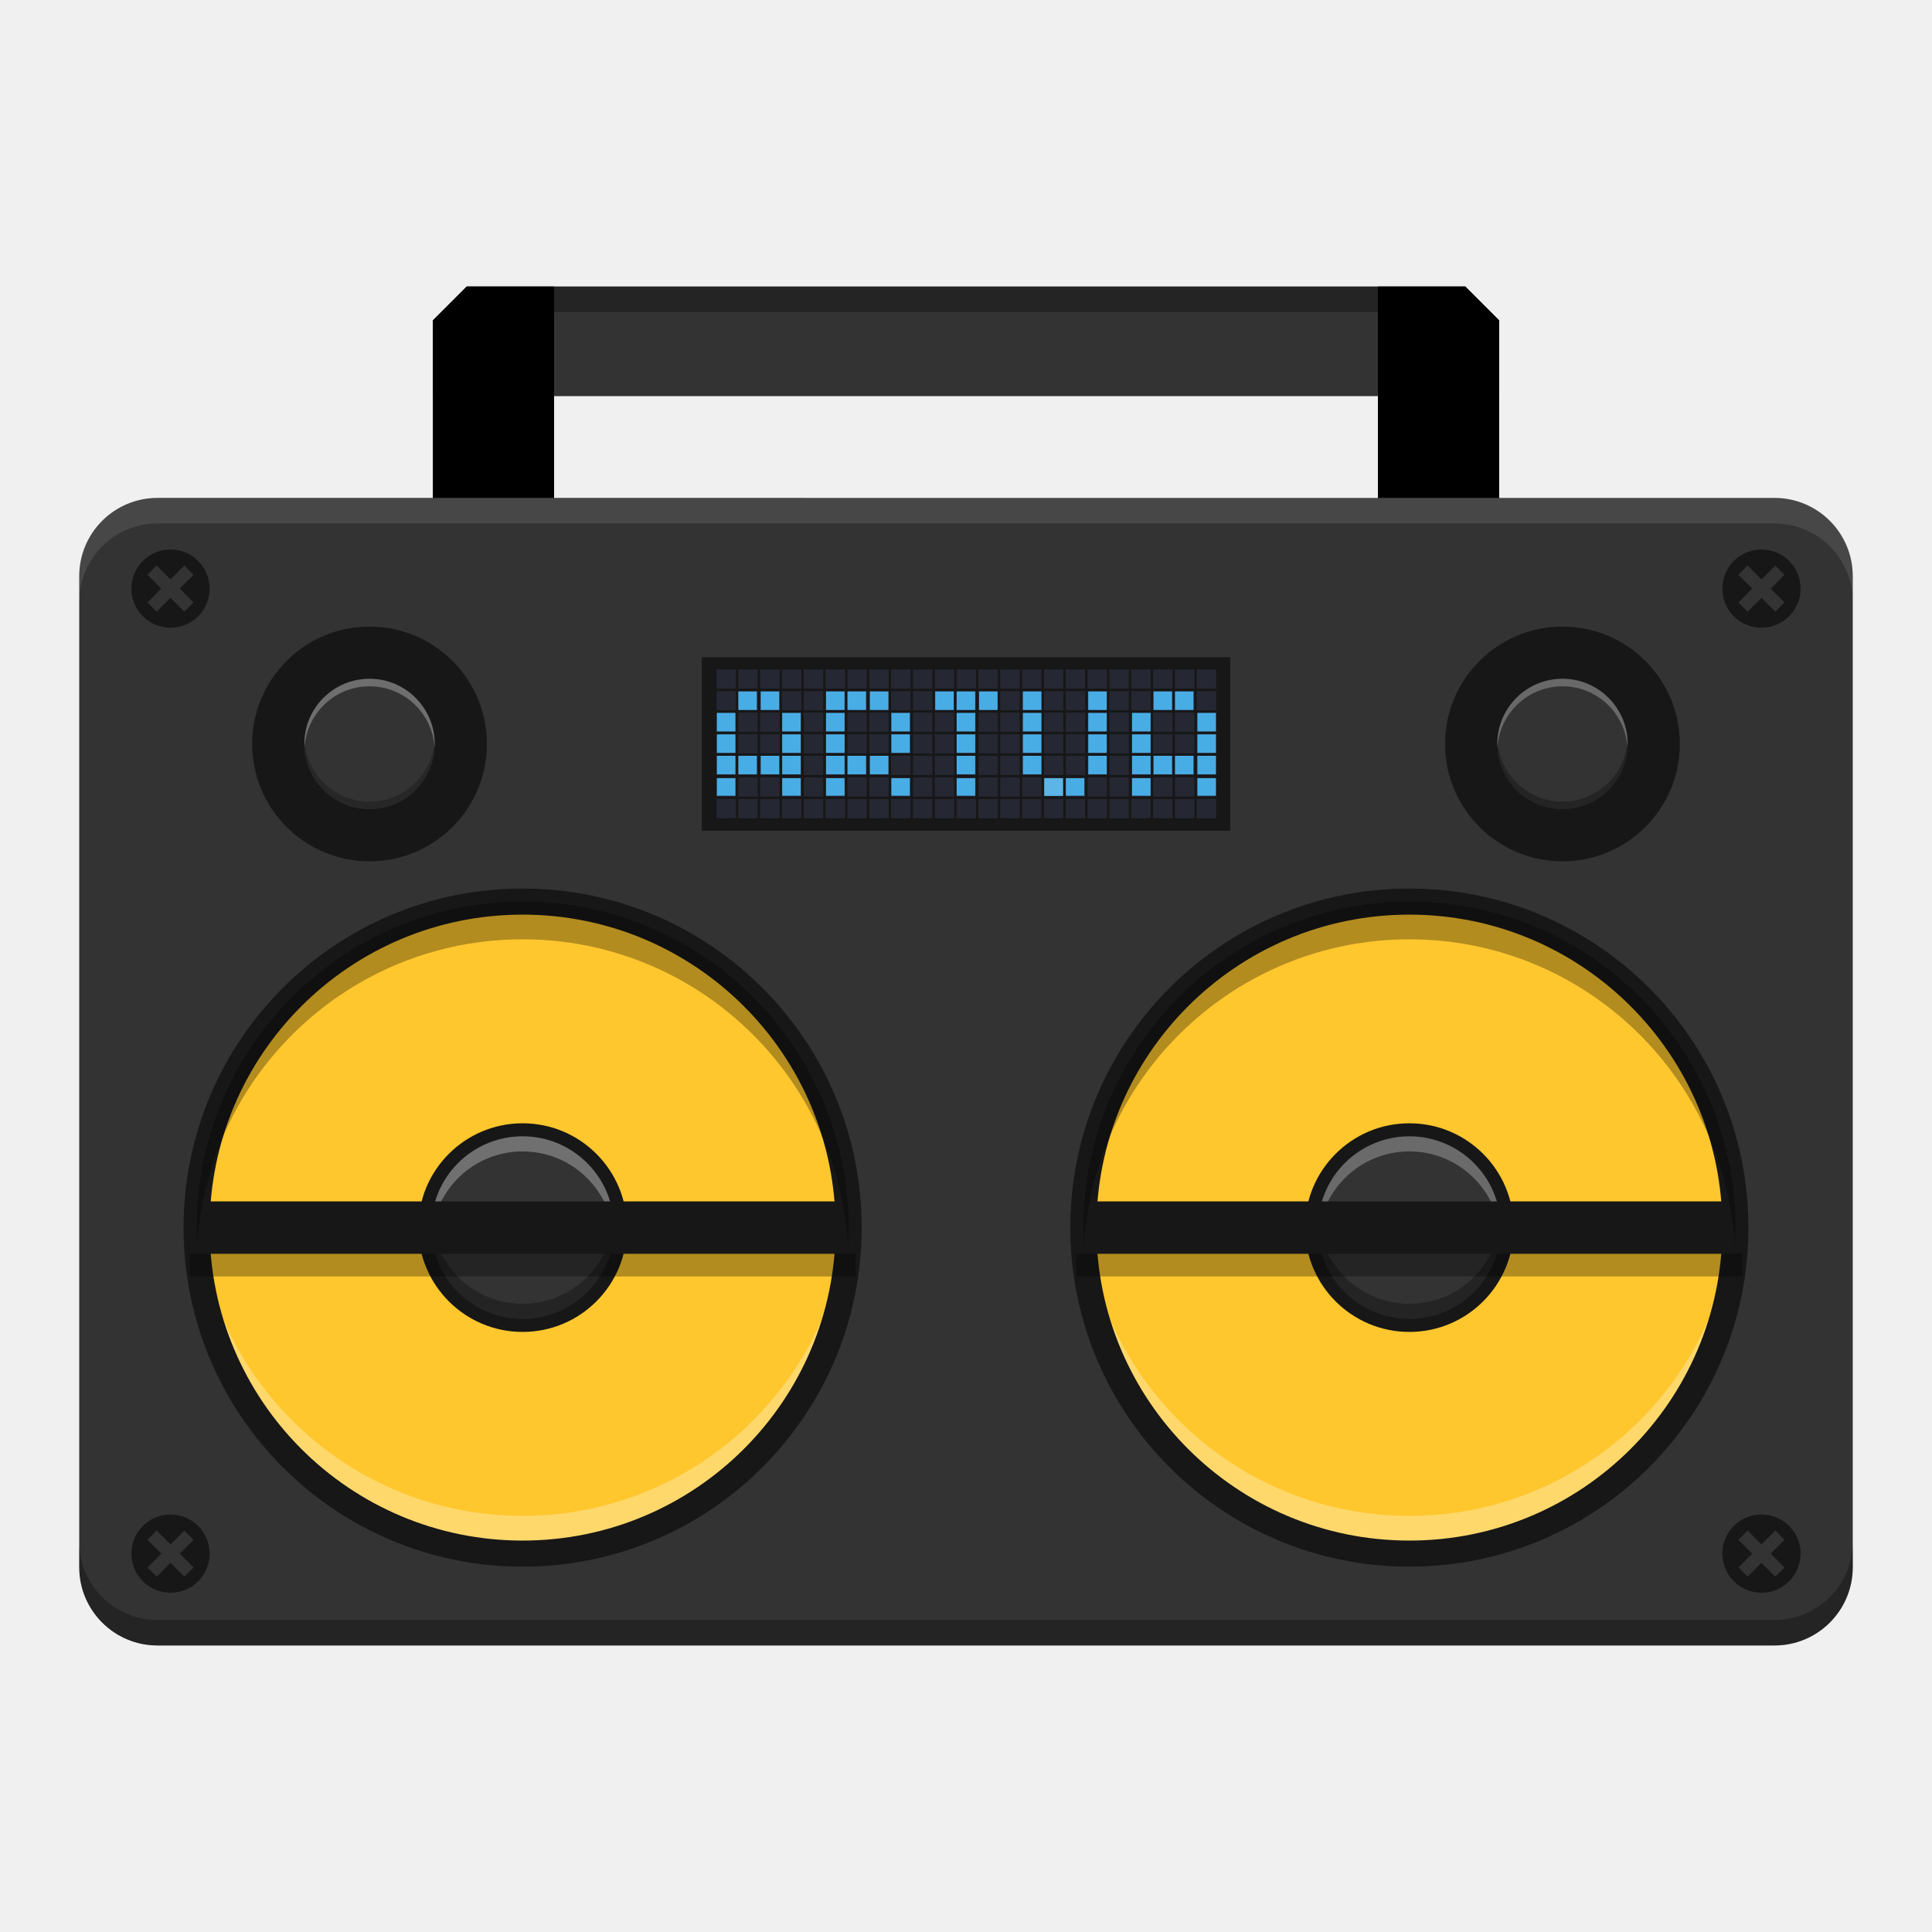
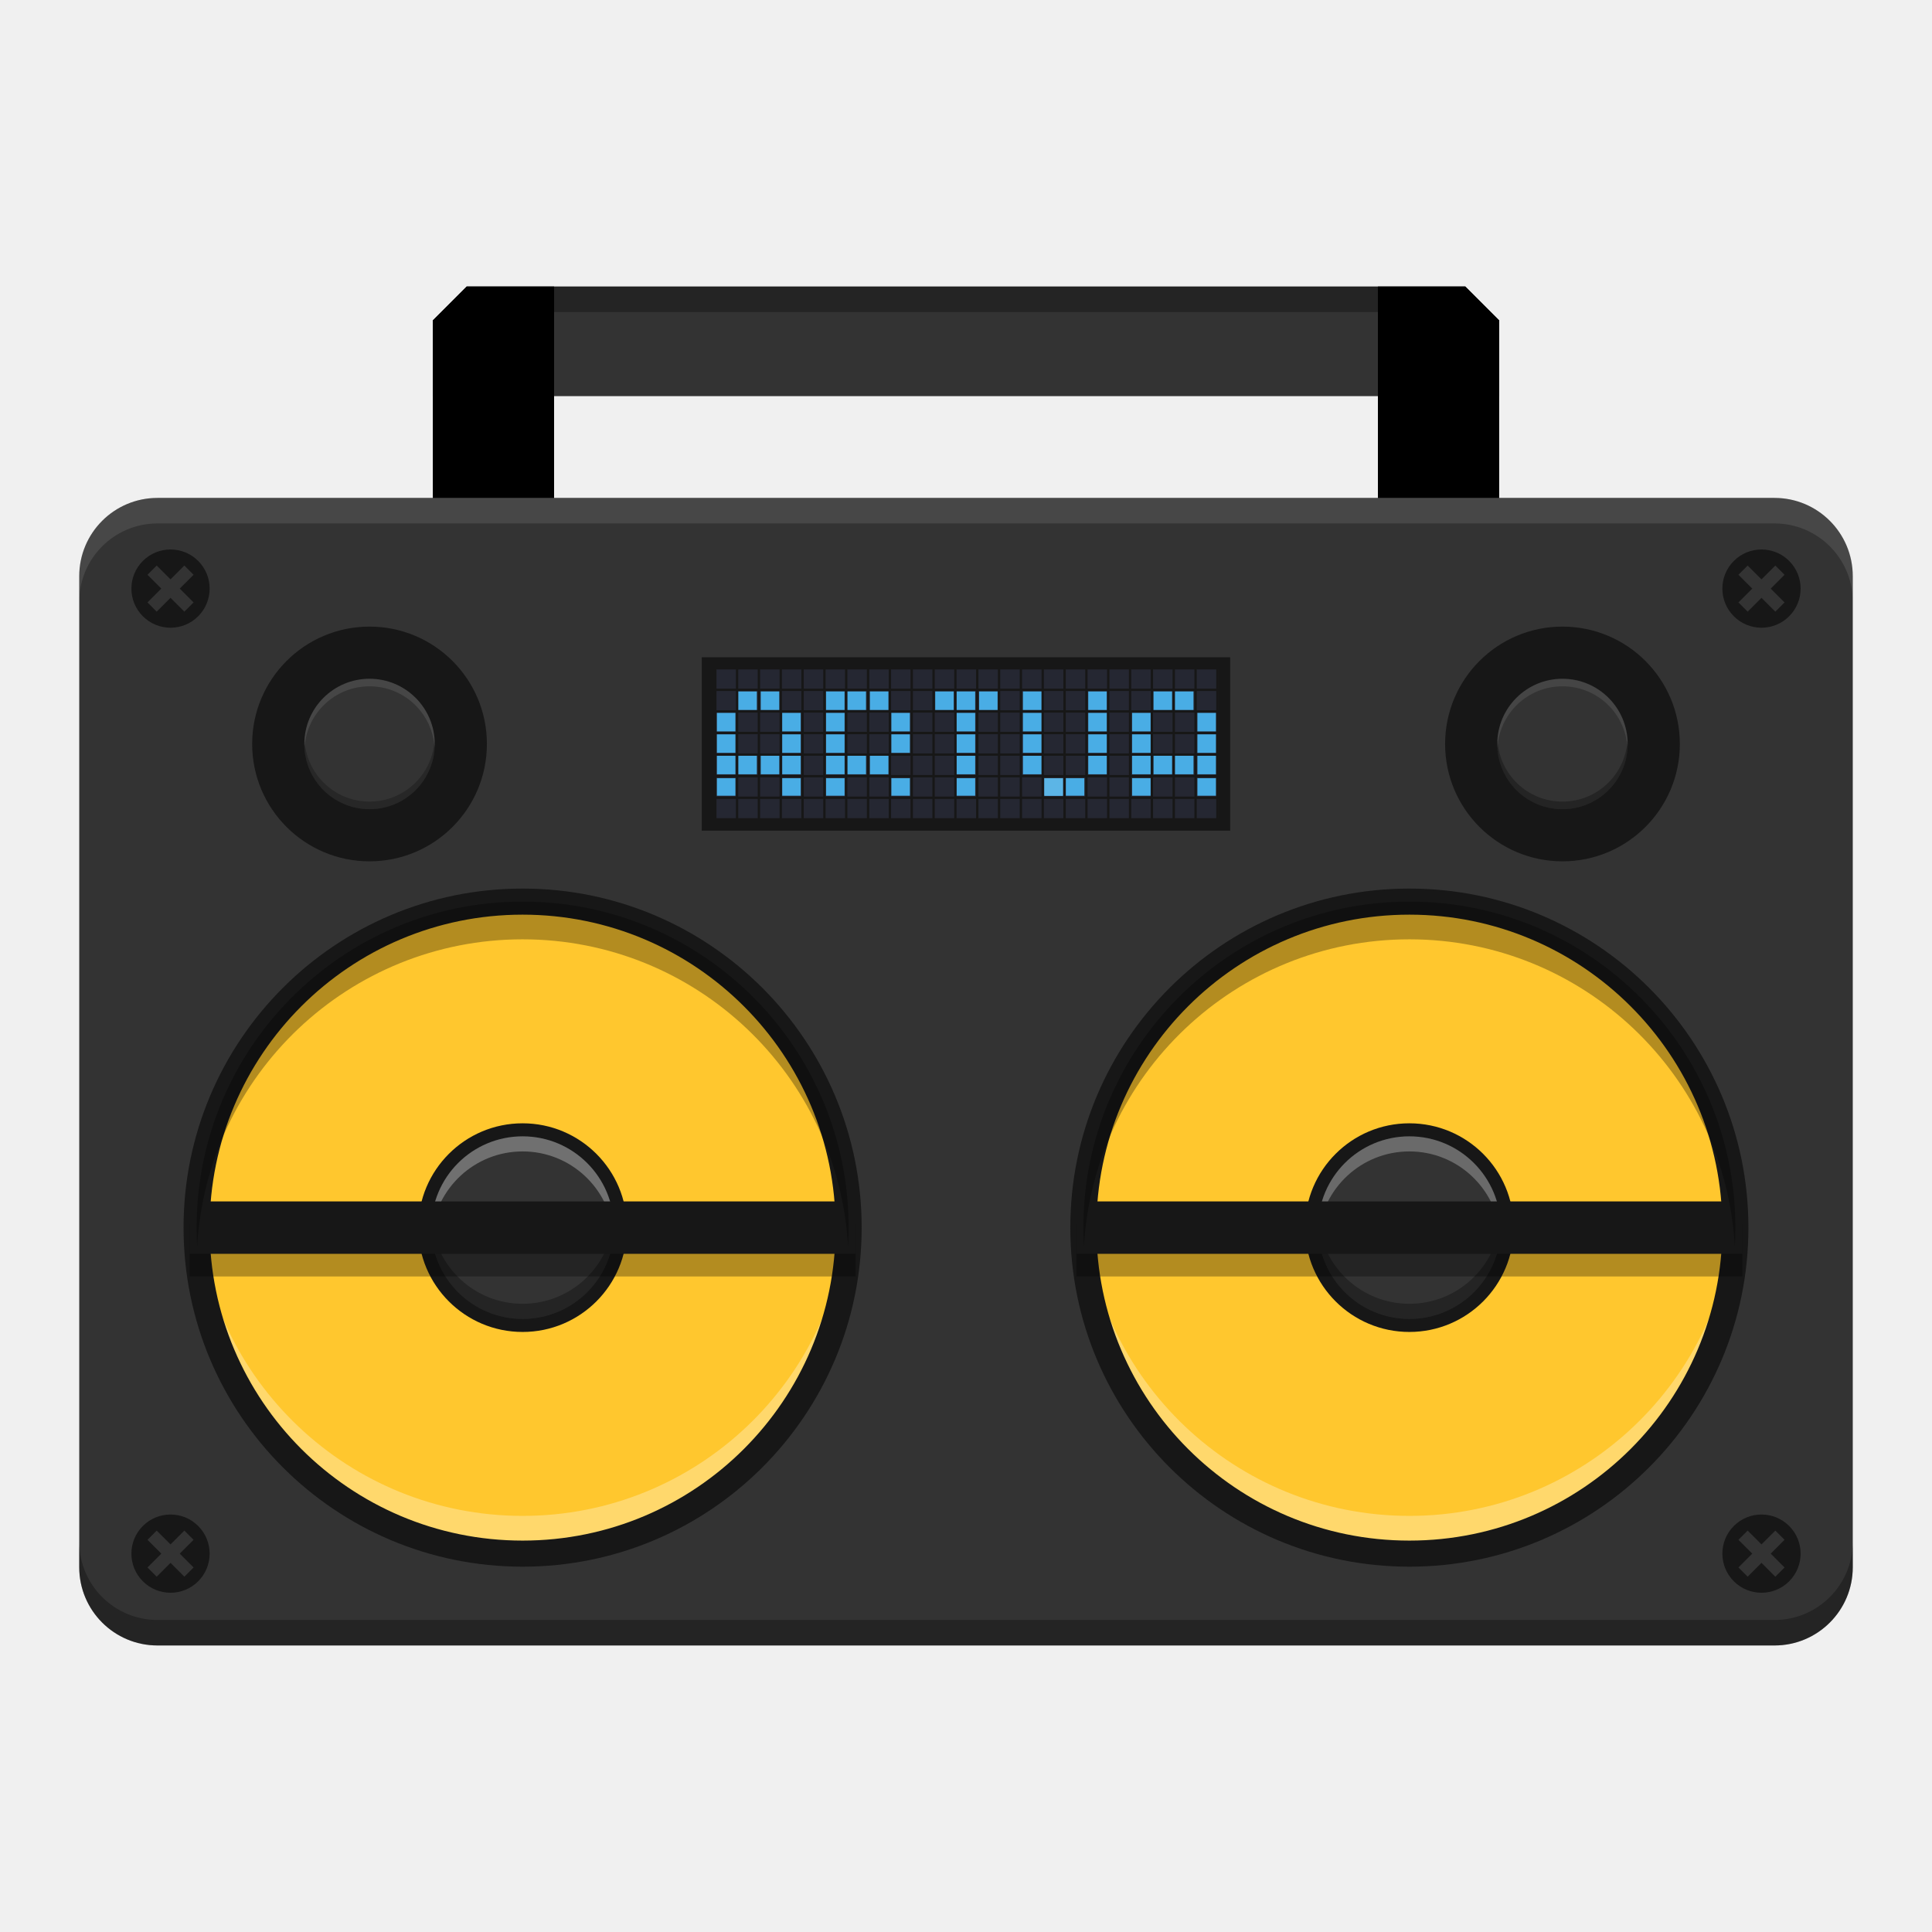
- <svg xmlns="http://www.w3.org/2000/svg" xmlns:xlink="http://www.w3.org/1999/xlink" width="512" height="512" version="1.1" viewBox="0 0 384 384" id="svg203">
-   <defs id="defs107">
-     <filter id="alpha" width="100%" height="100%" x="0%" y="0%" filterUnits="objectBoundingBox">
-       <feColorMatrix in="SourceGraphic" type="matrix" values="0 0 0 0 1 0 0 0 0 1 0 0 0 0 1 0 0 0 1 0" id="feColorMatrix2" />
+ <svg xmlns="http://www.w3.org/2000/svg" xmlns:xlink="http://www.w3.org/1999/xlink" width="512" height="512" version="1.1" viewBox="0 0 384 384">
+   <defs>
+     <filter id="d" x="0%" y="0%" width="100%" height="100%">
+       <feColorMatrix in="SourceGraphic" values="0 0 0 0 1 0 0 0 0 1 0 0 0 0 1 0 0 0 1 0" />
    </filter>
-     <filter id="alpha-7" width="100%" height="100%" x="0%" y="0%" filterUnits="objectBoundingBox">
-       <feColorMatrix in="SourceGraphic" type="matrix" values="0 0 0 0 1 0 0 0 0 1 0 0 0 0 1 0 0 0 1 0" id="feColorMatrix5" />
-     </filter>
-     <mask id="mask2-9">
-       <g style="filter:url(#alpha-7)" filter="url(#alpha)" id="g10">
-         <rect style="fill:rgb(0%,0%,0%);fill-opacity:0.2" width="384" height="384" x="0" y="0" id="rect8" />
+     <clipPath>
+       <rect width="384" height="384" />
+     </clipPath>
+     <clipPath>
+       <rect width="384" height="384" />
+     </clipPath>
+     <clipPath>
+       <rect width="384" height="384" />
+     </clipPath>
+     <mask id="b">
+       <g filter="url(#d)">
+         <rect width="384" height="384" fill-opacity=".302" />
      </g>
    </mask>
-     <clipPath id="clip3-3">
-       <rect width="384" height="384" x="0" y="0" id="rect13" />
+     <clipPath id="c">
+       <rect width="384" height="384" />
    </clipPath>
-     <g id="surface11-6" clip-path="url(#clip3-3)">
-       <path d="M 211.422 80.75 C 211.422 72.82 202.84 64.32 192.254 64.32 C 181.668 64.32 173.086 72.215 173.086 80.75 C 173.086 70.164 181.668 61.582 192.254 61.582 C 202.84 61.582 211.422 70.164 211.422 80.75 Z M 211.422 80.75" style="fill:rgb(100.000%,100.000%,100.000%)" id="path16" />
+     <g id="a" clip-path="url(#c)">
+       <path d="m284.25 237.91c0 44.527-41.375 84.332-92 84.332s-92-40.301-92-84.332c0 53.668 41.375 92 92 92s92-38.332 92-92z" fill="#fff" />
    </g>
-     <mask id="mask3-8">
-       <g style="filter:url(#alpha-7)" filter="url(#alpha)" id="g21">
-         <rect style="fill:rgb(0%,0%,0%);fill-opacity:0.2" width="384" height="384" x="0" y="0" id="rect19" />
-       </g>
-     </mask>
-     <clipPath id="clip4-0">
-       <rect width="384" height="384" x="0" y="0" id="rect24" />
+     <clipPath>
+       <rect width="384" height="384" />
    </clipPath>
-     <g id="surface14-2" clip-path="url(#clip4-0)">
-       <path d="M 211.422 80.75 C 211.422 88.68 202.84 97.18 192.254 97.18 C 181.668 97.18 173.086 89.281 173.086 80.75 C 173.086 91.336 181.668 99.914 192.254 99.914 C 202.84 99.914 211.422 91.336 211.422 80.75 Z M 211.422 80.75" style="fill:rgb(0%,0%,0%)" id="path27" />
-     </g>
-     <mask id="mask4-1">
-       <g style="filter:url(#alpha-7)" filter="url(#alpha)" id="g32">
-         <rect style="fill:rgb(0%,0%,0%);fill-opacity:0.302" width="384" height="384" x="0" y="0" id="rect30" />
-       </g>
-     </mask>
-     <clipPath id="clip5-0">
-       <rect width="384" height="384" x="0" y="0" id="rect35" />
+     <clipPath>
+       <rect width="384" height="384" />
    </clipPath>
-     <g id="surface17-5" clip-path="url(#clip5-0)">
-       <path d="M 284.254 237.914 C 284.254 193.387 242.879 153.582 192.254 153.582 C 141.629 153.582 100.254 193.887 100.254 237.914 C 100.254 184.25 141.629 145.914 192.254 145.914 C 242.879 145.914 284.254 184.25 284.254 237.914 Z M 284.254 237.914" style="fill:rgb(0%,0%,0%)" id="path38" />
-     </g>
-     <mask id="mask5-1">
-       <g style="filter:url(#alpha-7)" filter="url(#alpha)" id="g43">
-         <rect style="fill:rgb(0%,0%,0%);fill-opacity:0.302" width="384" height="384" x="0" y="0" id="rect41" />
-       </g>
-     </mask>
-     <clipPath id="clip6-1">
-       <rect width="384" height="384" x="0" y="0" id="rect46" />
-     </clipPath>
-     <g id="surface20-0" clip-path="url(#clip6-1)">
-       <path d="M 284.254 237.914 C 284.254 282.441 242.879 322.246 192.254 322.246 C 141.629 322.246 100.254 281.945 100.254 237.914 C 100.254 291.582 141.629 329.914 192.254 329.914 C 242.879 329.914 284.254 291.582 284.254 237.914 Z M 284.254 237.914" style="fill:rgb(100.000%,100.000%,100.000%)" id="path49" />
-     </g>
-     <mask id="mask6-8">
-       <g style="filter:url(#alpha-7)" filter="url(#alpha)" id="g54">
-         <rect style="fill:rgb(0%,0%,0%);fill-opacity:0.2" width="384" height="384" x="0" y="0" id="rect52" />
-       </g>
-     </mask>
-     <clipPath id="clip7-5">
-       <rect width="384" height="384" x="0" y="0" id="rect57" />
-     </clipPath>
-     <g id="surface23-0" clip-path="url(#clip7-5)">
-       <path d="M 219.086 237.914 C 219.086 226.812 207.074 214.914 192.254 214.914 C 177.434 214.914 165.422 225.969 165.422 237.914 C 165.422 223.094 177.434 211.082 192.254 211.082 C 207.074 211.082 219.086 223.094 219.086 237.914 Z M 219.086 237.914" style="fill:rgb(100.000%,100.000%,100.000%)" id="path60" />
-     </g>
-     <mask id="mask7">
-       <g style="filter:url(#alpha-7)" filter="url(#alpha)" id="g65">
-         <rect style="fill:rgb(0%,0%,0%);fill-opacity:0.2" width="384" height="384" x="0" y="0" id="rect63" />
-       </g>
-     </mask>
-     <clipPath id="clip8">
-       <rect width="384" height="384" x="0" y="0" id="rect68" />
-     </clipPath>
-     <g id="surface26" clip-path="url(#clip8)">
-       <path d="M 219.086 237.914 C 219.086 249.016 207.074 260.914 192.254 260.914 C 177.434 260.914 165.422 249.863 165.422 237.914 C 165.422 252.734 177.434 264.746 192.254 264.746 C 207.074 264.746 219.086 252.734 219.086 237.914 Z M 219.086 237.914" style="fill:rgb(0%,0%,0%)" id="path71" />
-     </g>
-     <filter id="alpha-7-3" width="1" height="1" x="0" y="0" filterUnits="objectBoundingBox">
-       <feColorMatrix in="SourceGraphic" type="matrix" values="0 0 0 0 1 0 0 0 0 1 0 0 0 0 1 0 0 0 1 0" id="feColorMatrix74" />
-     </filter>
-     <mask id="mask2-9-2">
-       <g style="filter:url(#alpha-7-3)" id="g79">
-         <rect style="fill-opacity:0.2" width="384" height="384" x="0" y="0" id="rect77" />
-       </g>
-     </mask>
-     <mask id="mask3-8-4">
-       <g style="filter:url(#alpha-7-3)" id="g84">
-         <rect style="fill-opacity:0.2" width="384" height="384" x="0" y="0" id="rect82" />
-       </g>
-     </mask>
-     <mask id="mask4-1-7">
-       <g style="filter:url(#alpha-7-3)" id="g89">
-         <rect style="fill-opacity:0.302" width="384" height="384" x="0" y="0" id="rect87" />
-       </g>
-     </mask>
-     <mask id="mask5-1-4">
-       <g style="filter:url(#alpha-7-3)" id="g94">
-         <rect style="fill-opacity:0.302" width="384" height="384" x="0" y="0" id="rect92" />
-       </g>
-     </mask>
-     <mask id="mask6-8-9">
-       <g style="filter:url(#alpha-7-3)" id="g99">
-         <rect style="fill-opacity:0.2" width="384" height="384" x="0" y="0" id="rect97" />
-       </g>
-     </mask>
-     <mask id="mask7-8">
-       <g style="filter:url(#alpha-7-3)" id="g104">
-         <rect style="fill-opacity:0.2" width="384" height="384" x="0" y="0" id="rect102" />
-       </g>
-     </mask>
  </defs>
-   <path style="fill:#333333;stroke-width:0.507;paint-order:markers stroke fill" d="m 92.762,56.948 -6.734,6.734 v 15.049 h 84.268 49.146 78.53 V 63.682 l -6.734,-6.734 h -71.796 -49.146 z" id="path109" />
-   <path style="stroke-width:0.676;paint-order:markers stroke fill" d="M 110.132,56.948 V 111.988 H 86.028 V 63.682 l 6.734,-6.734 z" id="path111" />
-   <path style="stroke-width:0.507;paint-order:markers stroke fill" d="M 273.868,56.948 V 111.988 h 24.104 V 63.682 l -6.734,-6.734 z" id="path113" />
-   <path id="path117" style="fill:#333333;stroke-width:0.676" d="m 31.301,98.964 c -8.589,0 -15.551,6.963 -15.551,15.552 v 196.984 c 0,8.589 6.962,15.551 15.551,15.551 h 321.397 c 8.589,0 15.551,-6.962 15.551,-15.551 V 114.517 c 0,-8.589 -6.962,-15.552 -15.551,-15.552 z" />
-   <use width="100%" height="100%" x="0" y="0" mask="url(#mask5-1)" transform="matrix(0.6761579,0,0,0.6761579,-26.11946,83.12769)" xlink:href="#surface20-0" id="use135" />
-   <path style="fill:#171717;stroke-width:0.676" d="m 39.391,111.492 c -3.037,-3.035 -7.961,-3.035 -10.995,0 -3.037,3.037 -3.037,7.961 0,10.998 3.035,3.037 7.958,3.037 10.995,0 3.037,-3.037 3.037,-7.961 0,-10.998 z m -2.75,0.917 1.833,1.833 -2.75,2.75 2.75,2.75 -1.833,1.833 -2.75,-2.75 -2.75,2.75 -1.83,-1.833 2.747,-2.75 -2.747,-2.75 1.83,-1.833 2.75,2.75 z m 0,0" id="path119" />
-   <path style="fill:#171717;stroke-width:0.676" d="m 39.391,303.296 c -3.037,-3.037 -7.961,-3.037 -10.995,0 -3.037,3.035 -3.037,7.958 0,10.995 3.035,3.037 7.958,3.037 10.995,0 3.037,-3.037 3.037,-7.961 0,-10.995 z m -2.75,0.917 1.833,1.833 -2.75,2.747 2.75,2.75 -1.833,1.833 -2.75,-2.75 -2.75,2.75 -1.83,-1.833 2.747,-2.75 -2.747,-2.747 1.83,-1.833 2.75,2.747 z m 0,0" id="path121" />
-   <path style="fill:#171717;stroke-width:0.676" d="m 96.775,147.87 c 0,12.884 -10.443,23.327 -23.327,23.327 -12.884,0 -23.327,-10.443 -23.327,-23.327 0,-12.884 10.443,-23.327 23.327,-23.327 12.884,0 23.327,10.443 23.327,23.327 z m 0,0" id="path123" />
-   <path style="fill:#333333;stroke-width:0.676" d="m 86.408,147.87 c 0,7.158 -5.803,12.958 -12.961,12.958 -7.158,0 -12.958,-5.8 -12.958,-12.958 0,-7.158 5.8,-12.961 12.958,-12.961 7.158,0 12.961,5.803 12.961,12.961 z m 0,0" id="path125" />
-   <path style="fill:#ffc72e;stroke-width:0.676" d="m 168.672,243.995 c 0,35.789 -29.011,64.798 -64.798,64.798 -35.786,0 -64.798,-29.009 -64.798,-64.798 0,-35.786 29.011,-64.798 64.798,-64.798 35.786,0 64.798,29.011 64.798,64.798 z m 0,0" id="path131" />
-   <path style="fill:#ffffff;stroke-width:0.902;fill-opacity:1;opacity:0.3" d="M 52.25 320.328 C 52.156 321.983 52.104 323.648 52.104 325.326 C 52.104 373.045 90.785 411.725 138.5 411.725 C 186.215 411.725 224.896 373.045 224.896 325.326 C 224.896 323.648 224.842 321.983 224.748 320.328 C 222.157 365.718 184.536 401.725 138.5 401.725 C 92.464 401.725 54.841 365.718 52.25 320.328 z " id="path131-4" transform="scale(0.75)" />
-   <path style="fill:none;stroke:#171717;stroke-width:5.184" d="m 168.672,243.995 c 0,35.789 -29.011,64.798 -64.798,64.798 -35.786,0 -64.798,-29.009 -64.798,-64.798 0,-35.786 29.011,-64.798 64.798,-64.798 35.786,0 64.798,29.011 64.798,64.798 z m 0,0" id="path137" />
-   <path style="fill:#171717;stroke-width:0.676" d="m 124.611,243.995 c 0,-11.452 -9.284,-20.734 -20.736,-20.734 -11.452,0 -20.736,9.281 -20.736,20.734 0,11.452 9.284,20.736 20.736,20.736 11.452,0 20.736,-9.284 20.736,-20.736 z m 0,0" id="path139" />
-   <path style="fill:#333333;stroke-width:0.676" d="m 122.017,243.995 c 0,-10.021 -8.122,-18.143 -18.143,-18.143 -10.021,0 -18.143,8.122 -18.143,18.143 0,10.021 8.122,18.143 18.143,18.143 10.021,0 18.143,-8.122 18.143,-18.143 z m 0,0" id="path141" />
-   <rect id="rect195-5" style="opacity:0.3;fill:#000000;fill-opacity:1;stroke-width:0.676;paint-order:markers stroke fill" y="243.287" x="37.697" height="10.418" width="132.358" />
-   <path style="fill:#ffffff;stroke-width:0.902;fill-opacity:1;opacity:0.3" d="M 138.5 301.137 C 125.139 301.137 114.309 311.965 114.309 325.326 C 114.309 326.001 114.342 326.668 114.396 327.328 C 115.414 314.903 125.813 305.137 138.5 305.137 C 151.187 305.137 161.585 314.903 162.602 327.328 C 162.656 326.668 162.689 326.001 162.689 325.326 C 162.689 311.965 151.861 301.137 138.5 301.137 z " transform="scale(0.75)" id="path141-3" />
-   <path style="fill:#000000;stroke-width:0.902;fill-opacity:1;opacity:0.3" d="M 114.396 323.328 C 114.342 323.988 114.309 324.652 114.309 325.326 C 114.309 338.687 125.139 349.518 138.5 349.518 C 151.861 349.518 162.689 338.687 162.689 325.326 C 162.689 324.652 162.656 323.988 162.602 323.328 C 161.584 335.752 151.187 345.518 138.5 345.518 C 125.813 345.518 115.414 335.752 114.396 323.328 z " transform="scale(0.75)" id="path141-0" />
-   <path style="fill:#171717;stroke-width:0.676" d="m 355.606,111.492 c -3.037,-3.035 -7.961,-3.035 -10.998,0 -3.037,3.037 -3.037,7.961 0,10.998 3.037,3.037 7.961,3.037 10.998,0 3.035,-3.037 3.035,-7.961 0,-10.998 z m -2.75,0.917 1.833,1.833 -2.75,2.75 2.75,2.75 -1.833,1.833 -2.75,-2.75 -2.75,2.75 -1.833,-1.833 2.75,-2.75 -2.75,-2.75 1.833,-1.833 2.75,2.75 z m 0,0" id="path147" />
-   <path style="fill:#171717;stroke-width:0.676" d="m 355.606,303.296 c -3.037,-3.037 -7.961,-3.037 -10.998,0 -3.037,3.035 -3.037,7.958 0,10.995 3.037,3.037 7.961,3.037 10.998,0 3.035,-3.037 3.035,-7.961 0,-10.995 z m -2.75,0.917 1.833,1.833 -2.75,2.747 2.75,2.75 -1.833,1.833 -2.75,-2.75 -2.75,2.75 -1.833,-1.833 2.75,-2.75 -2.75,-2.747 1.833,-1.833 2.75,2.747 z m 0,0" id="path149" />
-   <path style="fill:#171717;stroke-width:0.676" d="m 333.879,147.87 c 0,12.884 -10.443,23.327 -23.327,23.327 -12.884,0 -23.327,-10.443 -23.327,-23.327 0,-12.884 10.443,-23.327 23.327,-23.327 12.884,0 23.327,10.443 23.327,23.327 z m 0,0" id="path151" />
-   <path style="fill:#333333;stroke-width:0.676" d="m 323.512,147.87 c 0,7.158 -5.803,12.958 -12.961,12.958 -7.158,0 -12.958,-5.8 -12.958,-12.958 0,-7.158 5.8,-12.961 12.958,-12.961 7.158,0 12.961,5.803 12.961,12.961 z m 0,0" id="path153" />
-   <path style="fill:#ffc72e;stroke-width:0.676" d="m 344.922,243.995 c 0,35.789 -29.011,64.798 -64.798,64.798 -35.786,0 -64.798,-29.009 -64.798,-64.798 0,-35.786 29.011,-64.798 64.798,-64.798 35.786,0 64.798,29.011 64.798,64.798 z m 0,0" id="path159" />
-   <path style="fill:#ffffff;stroke-width:0.902;fill-opacity:1;opacity:0.3" d="M 287.25 320.328 C 287.156 321.983 287.104 323.648 287.104 325.326 C 287.104 373.045 325.785 411.725 373.5 411.725 C 421.215 411.725 459.896 373.045 459.896 325.326 C 459.896 323.648 459.842 321.983 459.748 320.328 C 457.157 365.718 419.536 401.725 373.5 401.725 C 327.464 401.725 289.841 365.718 287.25 320.328 z " transform="scale(0.75)" id="path159-0" />
-   <path style="fill:none;stroke:#171717;stroke-width:5.184" d="m 344.922,243.995 c 0,35.789 -29.011,64.798 -64.798,64.798 -35.786,0 -64.798,-29.009 -64.798,-64.798 0,-35.786 29.011,-64.798 64.798,-64.798 35.786,0 64.798,29.011 64.798,64.798 z m 0,0" id="path165" />
-   <path style="fill:#171717;stroke-width:0.676" d="m 300.861,243.995 c 0,-11.452 -9.284,-20.734 -20.736,-20.734 -11.452,0 -20.736,9.281 -20.736,20.734 0,11.452 9.284,20.736 20.736,20.736 11.452,0 20.736,-9.284 20.736,-20.736 z m 0,0" id="path167" />
-   <path style="fill:#333333;stroke-width:0.676" d="m 298.267,243.995 c 0,-10.021 -8.122,-18.143 -18.143,-18.143 -10.021,0 -18.143,8.122 -18.143,18.143 0,10.021 8.122,18.143 18.143,18.143 10.021,0 18.143,-8.122 18.143,-18.143 z m 0,0" id="path169" />
-   <rect id="rect197-4" style="opacity:0.3;fill:#000000;fill-opacity:1;stroke-width:0.676;paint-order:markers stroke fill" y="243.287" x="213.944" height="10.418" width="132.358" />
-   <path style="fill:#ebebeb;stroke-width:0.902;fill-opacity:1;opacity:0.3" d="M 373.5 301.137 C 360.139 301.137 349.309 311.965 349.309 325.326 C 349.309 326.001 349.342 326.668 349.396 327.328 C 350.413 314.903 360.813 305.137 373.5 305.137 C 386.187 305.137 396.585 314.903 397.602 327.328 C 397.656 326.668 397.689 326.001 397.689 325.326 C 397.689 311.965 386.861 301.137 373.5 301.137 z " transform="scale(0.75)" id="path169-1" />
-   <path style="fill:#000000;stroke-width:0.902;fill-opacity:1;opacity:0.3" d="M 349.396 323.328 C 349.342 323.988 349.309 324.652 349.309 325.326 C 349.309 338.687 360.139 349.518 373.5 349.518 C 386.861 349.518 397.689 338.687 397.689 325.326 C 397.689 324.652 397.656 323.988 397.602 323.328 C 396.584 335.752 386.187 345.518 373.5 345.518 C 360.813 345.518 350.414 335.752 349.396 323.328 z " transform="scale(0.75)" id="path169-0" />
-   <path style="fill:#171717;fill-rule:evenodd;stroke-width:0.331" d="m 139.485,130.636 h 105.03 v 34.465 H 139.485 Z m 0,0" id="path177" />
-   <path style="fill:#171717;stroke-width:0.331" d="m 142.399,133.334 h 100.201 v 28.218 H 142.399 Z m 0,0" id="path179" />
-   <path style="fill:#262833;fill-opacity:0.992;stroke-width:0.331" d="m 142.414,132.823 v 30.157 h 99.741 v -30.157 z" id="path181" />
-   <path style="fill:#333542;fill-rule:evenodd;stroke:#171717;stroke-width:0.465" d="m 142.158,132.825 v 30.155 m 4.339,-30.155 v 30.155 m 4.339,-30.155 v 30.155 m 4.34,-30.155 v 30.155 m 4.339,-30.155 v 30.155 m 4.34,-30.155 v 30.155 m 4.339,-30.155 v 30.155 m 4.34,-30.155 v 30.155 m 4.339,-30.155 v 30.155 m 4.34,-30.155 v 30.155 m 4.339,-30.155 v 30.155 m 4.34,-30.155 v 30.155 m 4.339,-30.155 v 30.155 m 4.339,-30.155 v 30.155 m 4.34,-30.155 v 30.155 m 4.339,-30.155 v 30.155 m 4.34,-30.155 v 30.155 m 4.339,-30.155 v 30.155 m 4.34,-30.155 v 30.155 m 4.339,-30.155 v 30.155 m 4.34,-30.155 v 30.155 m 4.339,-30.155 v 30.155 m 4.34,-30.155 v 30.155 m 4.339,-30.155 v 30.155 m -99.805,-30.155 h 100.201 m -100.201,4.29 h 100.201 m -100.201,4.29 h 100.201 m -100.201,4.29 h 100.201 m -100.201,4.29 h 100.201 m -100.201,4.29 h 100.201 m -100.201,4.29 h 100.201 m -100.201,4.29 h 100.201" id="path183" />
-   <path style="fill:#4aaee6;fill-opacity:0.992;stroke-width:0.331" d="m 146.748,137.433 v 3.68 h 3.68 v -3.68 z m 4.455,0 v 3.68 h 3.681 v -3.68 z m 12.98,0 v 3.68 h 3.68 v -3.68 z m 4.261,0 v 3.68 h 3.681 v -3.68 z m 4.457,0 v 3.68 h 3.68 v -3.68 z m 12.979,0 v 3.68 h 3.68 v -3.68 z m 4.261,0 v 3.68 h 3.681 v -3.68 z m 4.457,0 v 3.68 h 3.68 v -3.68 z m 8.718,0 v 3.68 h 3.68 v -3.68 z m 12.979,0 v 3.68 h 3.68 v -3.68 z m 12.979,0 v 3.68 h 3.681 v -3.68 z m 4.262,0 v 3.68 h 3.68 v -3.68 z m -91.049,4.261 v 3.681 h 3.681 v -3.681 z m 12.98,0 v 3.681 h 3.68 v -3.681 z m 8.718,0 v 3.681 h 3.68 v -3.681 z m 12.979,0 v 3.681 h 3.681 v -3.681 z m 12.979,0 v 3.681 h 3.681 v -3.681 z m 13.174,0 v 3.681 h 3.68 v -3.681 z m 12.979,0 v 3.681 h 3.68 v -3.681 z m 8.718,0 v 3.681 h 3.68 v -3.681 z m 12.979,0 v 3.681 h 3.681 v -3.681 z m -95.505,4.262 v 3.68 h 3.681 v -3.68 z m 12.98,0 v 3.68 h 3.68 v -3.68 z m 8.718,0 v 3.68 h 3.68 v -3.68 z m 12.979,0 v 3.68 h 3.681 v -3.68 z m 12.979,0 v 3.68 h 3.681 v -3.68 z m 13.174,0 v 3.68 h 3.68 v -3.68 z m 12.979,0 v 3.68 h 3.68 v -3.68 z m 8.718,0 v 3.68 h 3.68 v -3.68 z m 12.979,0 v 3.68 h 3.681 v -3.68 z m -95.505,4.261 v 3.681 h 3.681 v -3.681 z m 4.262,0 v 3.681 h 3.68 v -3.681 z m 4.455,0 v 3.681 h 3.681 v -3.681 z m 4.262,0 v 3.681 h 3.68 v -3.681 z m 8.718,0 v 3.681 h 3.68 v -3.681 z m 4.261,0 v 3.681 h 3.681 v -3.681 z m 4.457,0 v 3.681 h 3.68 v -3.681 z m 17.24,0 v 3.681 h 3.681 v -3.681 z m 13.174,0 v 3.681 h 3.68 v -3.681 z m 12.979,0 v 3.681 h 3.68 v -3.681 z m 8.718,0 v 3.681 h 3.68 v -3.681 z m 4.261,0 v 3.681 h 3.681 v -3.681 z m 4.262,0 v 3.681 h 3.68 v -3.681 z m 4.455,0 v 3.681 h 3.681 v -3.681 z m -95.505,4.457 v 3.486 h 3.681 v -3.486 z m 12.98,0 v 3.486 h 3.68 v -3.486 z m 8.718,0 v 3.486 h 3.68 v -3.486 z m 12.979,0 v 3.486 h 3.681 v -3.486 z m 12.979,0 v 3.486 h 3.681 v -3.486 z m 17.435,0 v 3.486 h 3.681 v -3.486 z m 4.262,0 v 3.486 h 3.68 v -3.486 z m 13.173,0 v 3.486 h 3.68 v -3.486 z m 12.979,0 v 3.486 h 3.681 v -3.486 z" id="path185" />
-   <path style="fill:#5cb5e6;stroke-width:0.331" d="m 207.576,156.417 v -1.744 h 3.681 v 3.487 h -3.681 z m 0,0" id="path187" />
-   <path id="path191" style="opacity:0.3;stroke-width:0.676" d="m 15.75,306.429 v 5.071 c 0,8.589 6.962,15.551 15.551,15.551 H 352.699 c 8.589,0 15.551,-6.962 15.551,-15.551 v -5.071 c 0,8.589 -6.962,15.551 -15.551,15.551 H 31.302 c -8.589,0 -15.551,-6.962 -15.551,-15.551 z" />
-   <path id="path193" style="opacity:0.1;fill:#ffffff;stroke-width:0.676" d="m 31.302,98.965 c -8.589,0 -15.551,6.963 -15.551,15.552 v 5.071 c 0,-8.589 6.962,-15.552 15.551,-15.552 H 352.699 c 8.589,0 15.551,6.963 15.551,15.552 v -5.071 c 0,-8.589 -6.962,-15.552 -15.551,-15.552 z" />
-   <rect id="rect195" style="fill:#171717;stroke-width:0.676;paint-order:markers stroke fill" y="238.787" x="37.697" height="10.418" width="132.358" />
-   <rect id="rect197" style="fill:#171717;stroke-width:0.676;paint-order:markers stroke fill" y="238.787" x="213.944" height="10.418" width="132.358" />
-   <path id="path199" style="opacity:0.3;stroke-width:0.507;paint-order:markers stroke fill" d="m 92.762,56.948 -6.734,6.734 v 5.071 l 6.734,-6.734 h 17.37 60.164 49.146 54.426 17.37 l 6.734,6.734 v -5.071 l -6.734,-6.734 h -17.37 -54.426 -49.146 -60.164 z" />
-   <path style="fill:#000000;stroke-width:0.902;fill-opacity:1;opacity:0.3" d="M 138.5 238.93 C 90.785 238.93 52.104 277.611 52.104 325.326 C 52.104 327.005 52.156 328.673 52.25 330.328 C 54.84 284.94 92.463 248.93 138.5 248.93 C 184.537 248.93 222.158 284.94 224.748 330.328 C 224.843 328.673 224.896 327.005 224.896 325.326 C 224.896 277.611 186.215 238.93 138.5 238.93 z " id="path131-8" transform="scale(0.75)" />
-   <path style="fill:#000000;stroke-width:0.902;fill-opacity:1;opacity:0.3" d="M 373.5 238.93 C 325.785 238.93 287.104 277.611 287.104 325.326 C 287.104 327.005 287.156 328.673 287.25 330.328 C 289.84 284.94 327.463 248.93 373.5 248.93 C 419.537 248.93 457.158 284.94 459.748 330.328 C 459.843 328.673 459.896 327.005 459.896 325.326 C 459.896 277.611 421.215 238.93 373.5 238.93 z " transform="scale(0.75)" id="path159-6" />
-   <path style="fill:#090909;stroke-width:0.902;fill-opacity:1;opacity:0.3" d="M 80.703 196.16 C 80.684 196.493 80.652 196.823 80.652 197.16 C 80.652 206.704 88.386 214.438 97.93 214.438 C 107.473 214.438 115.211 206.704 115.211 197.16 C 115.211 196.823 115.179 196.493 115.16 196.16 C 114.639 205.235 107.136 212.438 97.93 212.438 C 88.724 212.438 81.224 205.235 80.703 196.16 z " transform="scale(0.75)" id="path125-5" />
-   <path style="fill:#f8f8f8;stroke-width:0.902;fill-opacity:1;opacity:0.3" d="M 97.93 179.879 C 88.386 179.879 80.652 187.616 80.652 197.16 C 80.652 197.498 80.684 197.827 80.703 198.16 C 81.224 189.084 88.723 181.879 97.93 181.879 C 107.136 181.879 114.639 189.084 115.16 198.16 C 115.179 197.827 115.211 197.498 115.211 197.16 C 115.211 187.616 107.473 179.879 97.93 179.879 z " transform="scale(0.75)" id="path125-9" />
-   <path style="fill:#e6e6e6;stroke-width:0.902;fill-opacity:1;opacity:0.3" d="M 414.068 179.879 C 404.525 179.879 396.791 187.616 396.791 197.16 C 396.791 197.498 396.823 197.827 396.842 198.16 C 397.362 189.084 404.862 181.879 414.068 181.879 C 423.275 181.879 430.778 189.084 431.299 198.16 C 431.318 197.827 431.35 197.498 431.35 197.16 C 431.35 187.616 423.612 179.879 414.068 179.879 z " transform="scale(0.75)" id="path153-7" />
-   <path style="fill:#000000;stroke-width:0.902;fill-opacity:1;opacity:0.3" d="M 396.842 196.16 C 396.823 196.493 396.791 196.823 396.791 197.16 C 396.791 206.704 404.525 214.438 414.068 214.438 C 423.612 214.438 431.35 206.704 431.35 197.16 C 431.35 196.823 431.318 196.493 431.299 196.16 C 430.778 205.235 423.274 212.438 414.068 212.438 C 404.862 212.438 397.363 205.235 396.842 196.16 z " transform="scale(0.75)" id="path153-5" />
+   <path d="m92.762 56.948-6.734 6.734v15.049h211.94v-15.049l-6.734-6.734h-120.94z" fill="#333" stroke-width=".507" style="paint-order:markers stroke fill" />
+   <path d="m110.13 56.948v55.04h-24.104v-48.306l6.734-6.734z" stroke-width=".676" style="paint-order:markers stroke fill" />
+   <path d="m273.87 56.948v55.04h24.104v-48.306l-6.734-6.734z" stroke-width=".507" style="paint-order:markers stroke fill" />
+   <path d="m31.301 98.964c-8.589 0-15.551 6.963-15.551 15.552v196.98c0 8.589 6.962 15.551 15.551 15.551h321.4c8.589 0 15.551-6.962 15.551-15.551v-196.98c0-8.589-6.962-15.552-15.551-15.552z" fill="#333" stroke-width=".676" />
+   <use transform="matrix(.67616 0 0 .67616 -26.119 83.128)" width="100%" height="100%" mask="url(#b)" xlink:href="#a" />
+   <path d="m39.391 111.49c-3.037-3.035-7.961-3.035-10.995 0-3.037 3.037-3.037 7.961 0 10.998 3.035 3.037 7.958 3.037 10.995 0 3.037-3.037 3.037-7.961 0-10.998zm-2.749 0.917 1.833 1.833-2.749 2.749 2.749 2.749-1.833 1.833-2.749-2.749-2.749 2.749-1.83-1.833 2.747-2.749-2.747-2.749 1.83-1.833 2.749 2.749z" fill="#171717" stroke-width=".676" />
+   <path d="m39.391 303.3c-3.037-3.037-7.961-3.037-10.995 0-3.037 3.035-3.037 7.958 0 10.995 3.035 3.037 7.958 3.037 10.995 0 3.037-3.037 3.037-7.961 0-10.995zm-2.749 0.917 1.833 1.833-2.749 2.747 2.749 2.749-1.833 1.833-2.749-2.749-2.749 2.749-1.83-1.833 2.747-2.749-2.747-2.747 1.83-1.833 2.749 2.747z" fill="#171717" stroke-width=".676" />
+   <path d="m96.775 147.87c0 12.884-10.443 23.327-23.327 23.327-12.884 0-23.327-10.443-23.327-23.327s10.443-23.327 23.327-23.327c12.884 0 23.327 10.443 23.327 23.327z" fill="#171717" stroke-width=".676" />
+   <path d="m86.408 147.87c0 7.158-5.803 12.958-12.961 12.958-7.158 0-12.958-5.8-12.958-12.958 0-7.158 5.8-12.961 12.958-12.961 7.158 0 12.961 5.803 12.961 12.961z" fill="#333" stroke-width=".676" />
+   <path d="m168.67 244c0 35.789-29.011 64.798-64.798 64.798-35.786 0-64.798-29.009-64.798-64.798 0-35.786 29.011-64.798 64.798-64.798 35.786 0 64.798 29.011 64.798 64.798z" fill="#ffc72e" stroke-width=".676" />
+   <path transform="scale(.75)" d="m52.25 320.33c-0.094 1.655-0.146 3.32-0.146 4.998 0 47.718 38.682 86.398 86.396 86.398 47.715 0 86.396-38.68 86.396-86.398 0-1.678-0.054-3.343-0.148-4.998-2.591 45.39-40.212 81.396-86.248 81.396-46.036 0-83.659-36.006-86.25-81.396z" fill="#fff" opacity=".3" stroke-width=".902" />
+   <path d="m168.67 244c0 35.789-29.011 64.798-64.798 64.798-35.786 0-64.798-29.009-64.798-64.798 0-35.786 29.011-64.798 64.798-64.798 35.786 0 64.798 29.011 64.798 64.798z" fill="none" stroke="#171717" stroke-width="5.184" />
+   <path d="m124.61 244c0-11.452-9.284-20.734-20.736-20.734-11.452 0-20.736 9.281-20.736 20.734 0 11.452 9.284 20.736 20.736 20.736 11.452 0 20.736-9.284 20.736-20.736z" fill="#171717" stroke-width=".676" />
+   <path d="m122.02 244c0-10.021-8.122-18.143-18.143-18.143-10.021 0-18.143 8.122-18.143 18.143s8.122 18.143 18.143 18.143c10.021 0 18.143-8.122 18.143-18.143z" fill="#333" stroke-width=".676" />
+   <rect x="37.697" y="243.29" width="132.36" height="10.418" opacity=".3" stroke-width=".676" style="paint-order:markers stroke fill" />
+   <path transform="scale(.75)" d="m138.5 301.14c-13.361 0-24.191 10.828-24.191 24.189 0 0.674 0.034 1.341 0.088 2.002 1.017-12.425 11.416-22.191 24.104-22.191 12.687 0 23.085 9.767 24.102 22.191 0.054-0.66 0.088-1.327 0.088-2.002 0-13.361-10.828-24.189-24.189-24.189z" fill="#fff" opacity=".3" stroke-width=".902" />
+   <path transform="scale(.75)" d="m114.4 323.33c-0.054 0.66-0.088 1.324-0.088 1.998 0 13.361 10.83 24.191 24.191 24.191 13.361 0 24.189-10.83 24.189-24.191 0-0.674-0.034-1.338-0.088-1.998-1.018 12.424-11.415 22.189-24.102 22.189-12.687 0-23.086-9.765-24.104-22.189z" opacity=".3" stroke-width=".902" />
+   <path d="m355.61 111.49c-3.037-3.035-7.961-3.035-10.998 0-3.037 3.037-3.037 7.961 0 10.998 3.037 3.037 7.961 3.037 10.998 0 3.035-3.037 3.035-7.961 0-10.998zm-2.749 0.917 1.833 1.833-2.749 2.749 2.749 2.749-1.833 1.833-2.749-2.749-2.749 2.749-1.833-1.833 2.749-2.749-2.749-2.749 1.833-1.833 2.749 2.749z" fill="#171717" stroke-width=".676" />
+   <path d="m355.61 303.3c-3.037-3.037-7.961-3.037-10.998 0-3.037 3.035-3.037 7.958 0 10.995 3.037 3.037 7.961 3.037 10.998 0 3.035-3.037 3.035-7.961 0-10.995zm-2.749 0.917 1.833 1.833-2.749 2.747 2.749 2.749-1.833 1.833-2.749-2.749-2.749 2.749-1.833-1.833 2.749-2.749-2.749-2.747 1.833-1.833 2.749 2.747z" fill="#171717" stroke-width=".676" />
+   <path d="m333.88 147.87c0 12.884-10.443 23.327-23.327 23.327-12.884 0-23.327-10.443-23.327-23.327s10.443-23.327 23.327-23.327c12.884 0 23.327 10.443 23.327 23.327z" fill="#171717" stroke-width=".676" />
+   <path d="m323.51 147.87c0 7.158-5.803 12.958-12.961 12.958-7.158 0-12.958-5.8-12.958-12.958 0-7.158 5.8-12.961 12.958-12.961 7.158 0 12.961 5.803 12.961 12.961z" fill="#333" stroke-width=".676" />
+   <path d="m344.92 244c0 35.789-29.011 64.798-64.798 64.798-35.786 0-64.798-29.009-64.798-64.798 0-35.786 29.011-64.798 64.798-64.798 35.786 0 64.798 29.011 64.798 64.798z" fill="#ffc72e" stroke-width=".676" />
+   <path transform="scale(.75)" d="m287.25 320.33c-0.094 1.655-0.146 3.32-0.146 4.998 0 47.718 38.682 86.398 86.396 86.398 47.715 0 86.396-38.68 86.396-86.398 0-1.678-0.054-3.343-0.148-4.998-2.591 45.39-40.212 81.396-86.248 81.396-46.036 0-83.659-36.006-86.25-81.396z" fill="#fff" opacity=".3" stroke-width=".902" />
+   <path d="m344.92 244c0 35.789-29.011 64.798-64.798 64.798-35.786 0-64.798-29.009-64.798-64.798 0-35.786 29.011-64.798 64.798-64.798 35.786 0 64.798 29.011 64.798 64.798z" fill="none" stroke="#171717" stroke-width="5.184" />
+   <path d="m300.86 244c0-11.452-9.284-20.734-20.736-20.734-11.452 0-20.736 9.281-20.736 20.734 0 11.452 9.284 20.736 20.736 20.736 11.452 0 20.736-9.284 20.736-20.736z" fill="#171717" stroke-width=".676" />
+   <path d="m298.27 244c0-10.021-8.122-18.143-18.143-18.143-10.021 0-18.143 8.122-18.143 18.143s8.122 18.143 18.143 18.143c10.021 0 18.143-8.122 18.143-18.143z" fill="#333" stroke-width=".676" />
+   <rect x="213.94" y="243.29" width="132.36" height="10.418" opacity=".3" stroke-width=".676" style="paint-order:markers stroke fill" />
+   <path transform="scale(.75)" d="m373.5 301.14c-13.361 0-24.191 10.828-24.191 24.189 0 0.674 0.034 1.341 0.088 2.002 1.017-12.425 11.416-22.191 24.104-22.191 12.687 0 23.085 9.767 24.102 22.191 0.054-0.66 0.088-1.327 0.088-2.002 0-13.361-10.828-24.189-24.189-24.189z" fill="#ebebeb" opacity=".3" stroke-width=".902" />
+   <path transform="scale(.75)" d="m349.4 323.33c-0.054 0.66-0.088 1.324-0.088 1.998 0 13.361 10.83 24.191 24.191 24.191 13.361 0 24.189-10.83 24.189-24.191 0-0.674-0.034-1.338-0.088-1.998-1.018 12.424-11.415 22.189-24.102 22.189-12.687 0-23.086-9.765-24.104-22.189z" opacity=".3" stroke-width=".902" />
+   <path d="m139.48 130.64h105.03v34.465h-105.03z" fill="#171717" fill-rule="evenodd" stroke-width=".331" />
+   <path d="m142.4 133.33h100.2v28.218h-100.2z" fill="#171717" stroke-width=".331" />
+   <path d="m142.41 132.82v30.157h99.741v-30.157z" fill="#262833" fill-opacity=".992" stroke-width=".331" />
+   <path d="m142.16 132.82v30.155m4.339-30.155v30.155m4.339-30.155v30.155m4.34-30.155v30.155m4.339-30.155v30.155m4.34-30.155v30.155m4.339-30.155v30.155m4.34-30.155v30.155m4.339-30.155v30.155m4.34-30.155v30.155m4.339-30.155v30.155m4.34-30.155v30.155m4.339-30.155v30.155m4.339-30.155v30.155m4.34-30.155v30.155m4.339-30.155v30.155m4.34-30.155v30.155m4.339-30.155v30.155m4.34-30.155v30.155m4.339-30.155v30.155m4.34-30.155v30.155m4.339-30.155v30.155m4.34-30.155v30.155m4.339-30.155v30.155m-99.805-30.155h100.2m-100.2 4.29h100.2m-100.2 4.29h100.2m-100.2 4.29h100.2m-100.2 4.29h100.2m-100.2 4.29h100.2m-100.2 4.29h100.2m-100.2 4.29h100.2" fill="#333542" fill-rule="evenodd" stroke="#171717" stroke-width=".465" />
+   <path d="m146.75 137.43v3.68h3.68v-3.68zm4.455 0v3.68h3.681v-3.68zm12.98 0v3.68h3.68v-3.68zm4.261 0v3.68h3.681v-3.68zm4.457 0v3.68h3.68v-3.68zm12.979 0v3.68h3.68v-3.68zm4.261 0v3.68h3.681v-3.68zm4.457 0v3.68h3.68v-3.68zm8.718 0v3.68h3.68v-3.68zm12.979 0v3.68h3.68v-3.68zm12.979 0v3.68h3.681v-3.68zm4.262 0v3.68h3.68v-3.68zm-91.049 4.261v3.681h3.681v-3.681zm12.98 0v3.681h3.68v-3.681zm8.718 0v3.681h3.68v-3.681zm12.979 0v3.681h3.681v-3.681zm12.979 0v3.681h3.681v-3.681zm13.174 0v3.681h3.68v-3.681zm12.979 0v3.681h3.68v-3.681zm8.718 0v3.681h3.68v-3.681zm12.979 0v3.681h3.681v-3.681zm-95.505 4.262v3.68h3.681v-3.68zm12.98 0v3.68h3.68v-3.68zm8.718 0v3.68h3.68v-3.68zm12.979 0v3.68h3.681v-3.68zm12.979 0v3.68h3.681v-3.68zm13.174 0v3.68h3.68v-3.68zm12.979 0v3.68h3.68v-3.68zm8.718 0v3.68h3.68v-3.68zm12.979 0v3.68h3.681v-3.68zm-95.505 4.261v3.681h3.681v-3.681zm4.262 0v3.681h3.68v-3.681zm4.455 0v3.681h3.681v-3.681zm4.262 0v3.681h3.68v-3.681zm8.718 0v3.681h3.68v-3.681zm4.261 0v3.681h3.681v-3.681zm4.457 0v3.681h3.68v-3.681zm17.24 0v3.681h3.681v-3.681zm13.174 0v3.681h3.68v-3.681zm12.979 0v3.681h3.68v-3.681zm8.718 0v3.681h3.68v-3.681zm4.261 0v3.681h3.681v-3.681zm4.262 0v3.681h3.68v-3.681zm4.455 0v3.681h3.681v-3.681zm-95.505 4.457v3.486h3.681v-3.486zm12.98 0v3.486h3.68v-3.486zm8.718 0v3.486h3.68v-3.486zm12.979 0v3.486h3.681v-3.486zm12.979 0v3.486h3.681v-3.486zm17.435 0v3.486h3.681v-3.486zm4.262 0v3.486h3.68v-3.486zm13.173 0v3.486h3.68v-3.486zm12.979 0v3.486h3.681v-3.486z" fill="#4aaee6" fill-opacity=".992" stroke-width=".331" />
+   <path d="m207.58 156.42v-1.744h3.681v3.487h-3.681z" fill="#5cb5e6" stroke-width=".331" />
+   <path d="m15.75 306.43v5.071c0 8.589 6.962 15.551 15.551 15.551h321.4c8.589 0 15.551-6.962 15.551-15.551v-5.071c0 8.589-6.962 15.551-15.551 15.551h-321.4c-8.589 0-15.551-6.962-15.551-15.551z" opacity=".3" stroke-width=".676" />
+   <path d="m31.302 98.965c-8.589 0-15.551 6.963-15.551 15.552v5.071c0-8.589 6.962-15.552 15.551-15.552h321.4c8.589 0 15.551 6.963 15.551 15.552v-5.071c0-8.589-6.962-15.552-15.551-15.552z" fill="#fff" opacity=".1" stroke-width=".676" />
+   <rect x="37.697" y="238.79" width="132.36" height="10.418" fill="#171717" stroke-width=".676" style="paint-order:markers stroke fill" />
+   <rect x="213.94" y="238.79" width="132.36" height="10.418" fill="#171717" stroke-width=".676" style="paint-order:markers stroke fill" />
+   <path d="m92.762 56.948-6.734 6.734v5.071l6.734-6.734h198.48l6.734 6.734v-5.071l-6.734-6.734h-181.11z" opacity=".3" stroke-width=".507" style="paint-order:markers stroke fill" />
+   <path transform="scale(.75)" d="m138.5 238.93c-47.715 0-86.396 38.682-86.396 86.396 0 1.679 0.052 3.347 0.146 5.002 2.59-45.388 40.213-81.398 86.25-81.398 46.037 0 83.658 36.01 86.248 81.398 0.094-1.655 0.148-3.323 0.148-5.002 0-47.715-38.682-86.396-86.396-86.396z" opacity=".3" stroke-width=".902" />
+   <path transform="scale(.75)" d="m373.5 238.93c-47.715 0-86.396 38.682-86.396 86.396 0 1.679 0.052 3.347 0.146 5.002 2.59-45.388 40.213-81.398 86.25-81.398 46.037 0 83.658 36.01 86.248 81.398 0.094-1.655 0.148-3.323 0.148-5.002 0-47.715-38.682-86.396-86.396-86.396z" opacity=".3" stroke-width=".902" />
+   <path transform="scale(.75)" d="m80.703 196.16c-0.019 0.333-0.051 0.663-0.051 1 0 9.544 7.734 17.277 17.277 17.277 9.544 0 17.281-7.734 17.281-17.277 0-0.337-0.032-0.667-0.051-1-0.521 9.075-8.025 16.277-17.23 16.277-9.206 0-16.706-7.202-17.227-16.277z" fill="#090909" opacity=".3" stroke-width=".902" />
+   <path transform="scale(.75)" d="m97.93 179.88c-9.544 0-17.277 7.738-17.277 17.281 0 0.338 0.032 0.667 0.051 1 0.52-9.076 8.02-16.281 17.227-16.281 9.206 0 16.71 7.205 17.23 16.281 0.019-0.333 0.051-0.662 0.051-1 0-9.544-7.738-17.281-17.281-17.281z" fill="#f8f8f8" opacity=".1" stroke-width=".902" />
+   <path transform="scale(.75)" d="m414.07 179.88c-9.544 0-17.277 7.738-17.277 17.281 0 0.338 0.032 0.667 0.051 1 0.52-9.076 8.02-16.281 17.227-16.281 9.206 0 16.71 7.205 17.23 16.281 0.019-0.333 0.051-0.662 0.051-1 0-9.544-7.738-17.281-17.281-17.281z" fill="#e6e6e6" opacity=".1" stroke-width=".902" />
+   <path transform="scale(.75)" d="m396.84 196.16c-0.019 0.333-0.051 0.663-0.051 1 0 9.544 7.734 17.277 17.277 17.277 9.544 0 17.281-7.734 17.281-17.277 0-0.337-0.032-0.667-0.051-1-0.521 9.075-8.025 16.277-17.23 16.277-9.206 0-16.706-7.202-17.227-16.277z" opacity=".3" stroke-width=".902" />
</svg>
